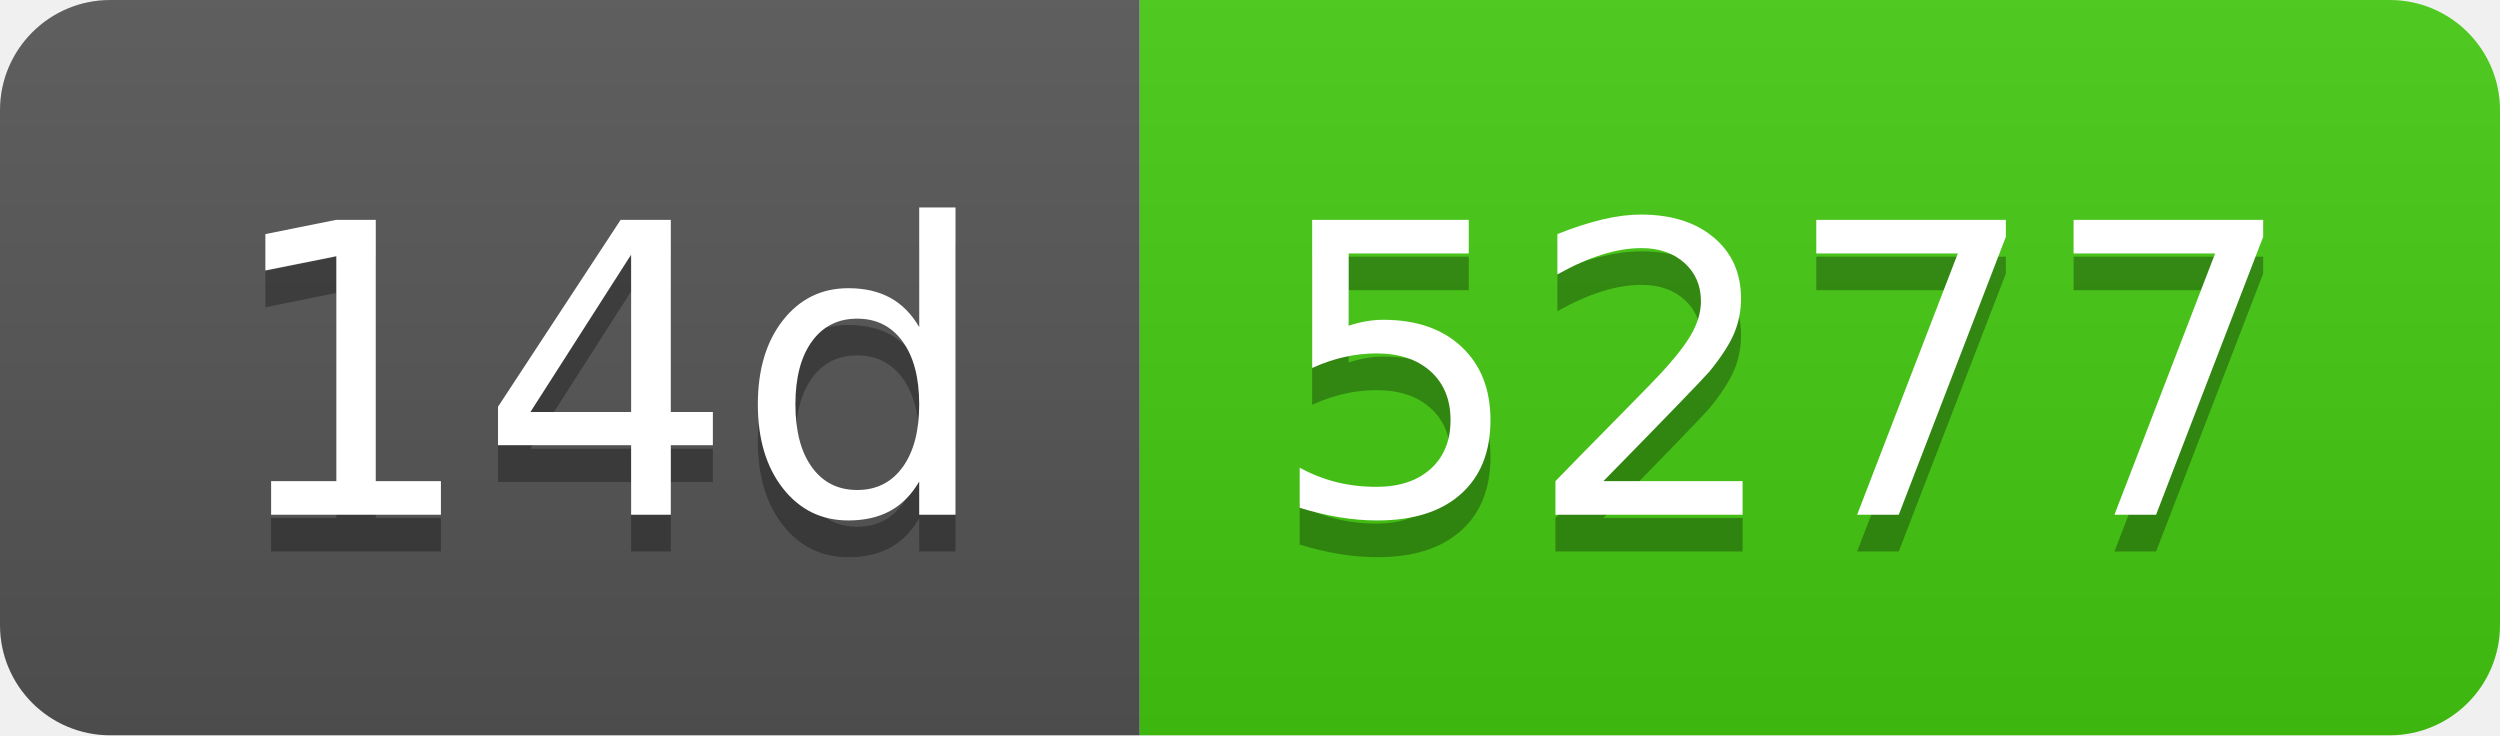
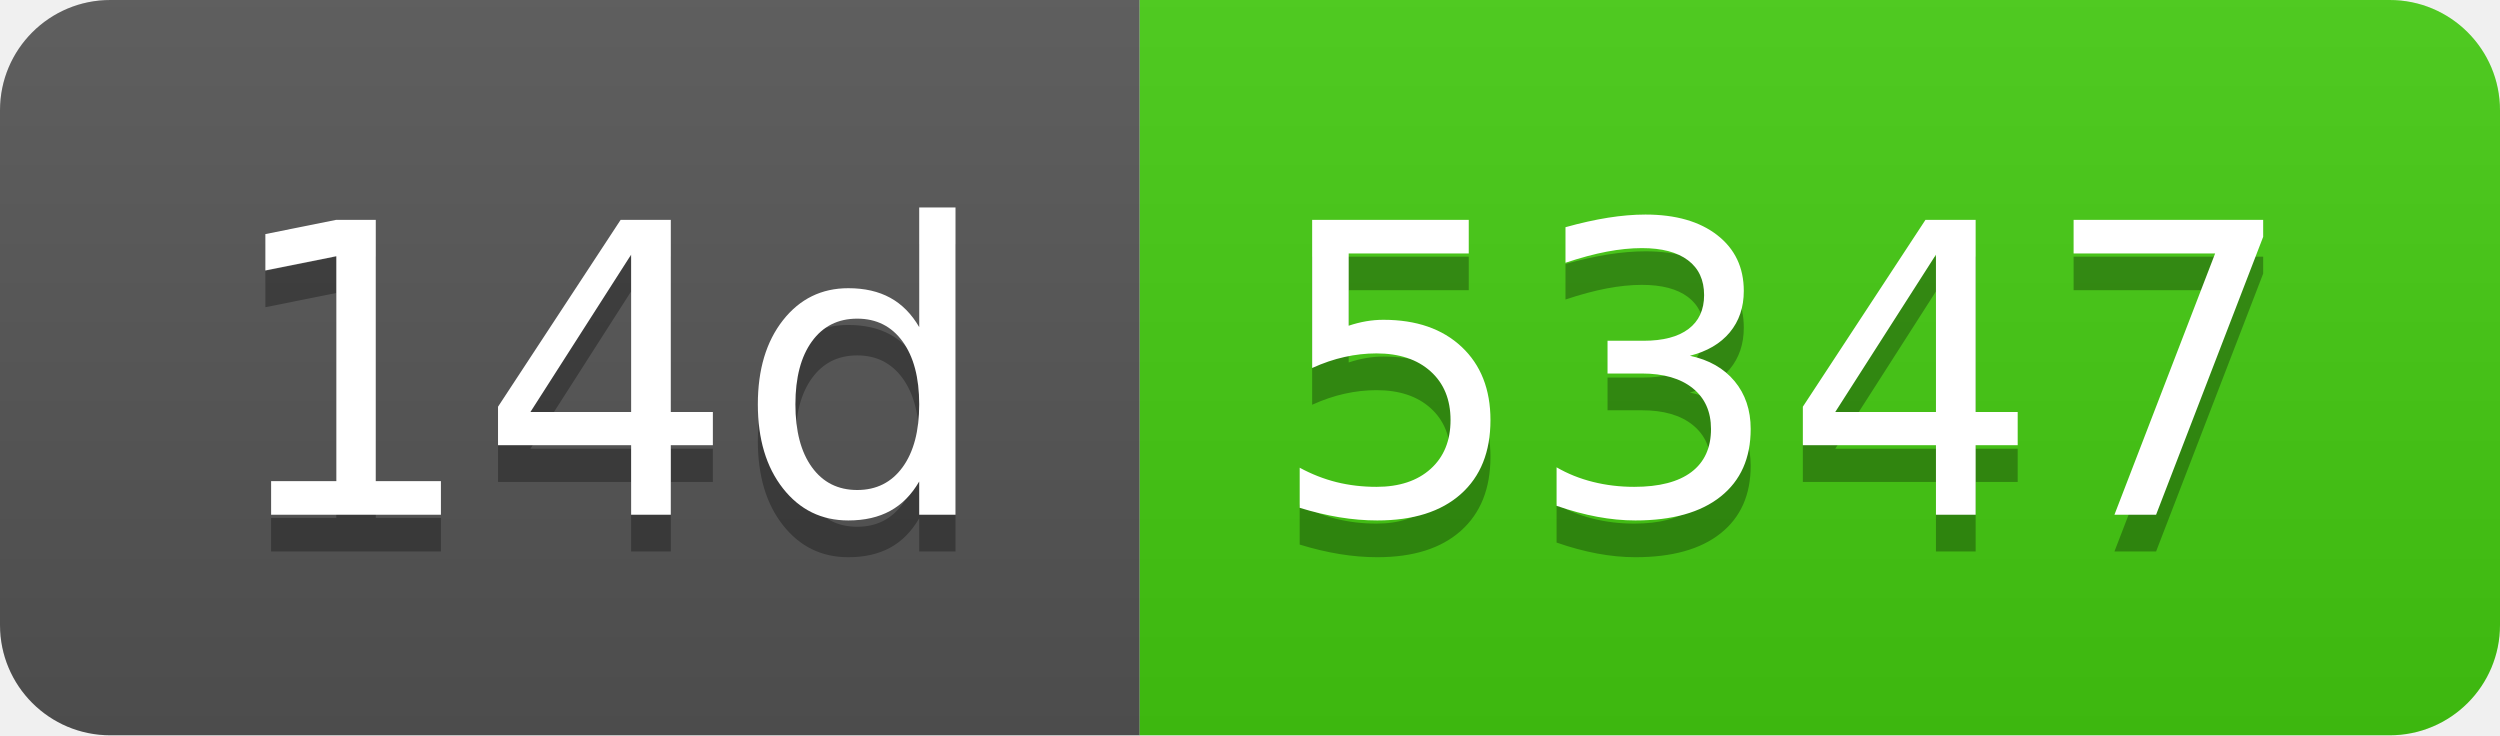
- <svg xmlns="http://www.w3.org/2000/svg" width="68" height="20" role="img" aria-label="14d: 5277">
+ <svg xmlns="http://www.w3.org/2000/svg" width="68" height="20" role="img" aria-label="14d: 5347">
  <linearGradient id="s" x2="0" y2="100%">
    <stop offset="0" stop-color="#bbb" stop-opacity=".1" />
    <stop offset="1" stop-opacity=".1" />
  </linearGradient>
  <clipPath id="r">
    <rect width="68" height="20" rx="3" fill="#fff" />
  </clipPath>
  <g clip-path="url(#r)">
    <rect width="31" height="20" fill="#555" />
    <rect x="31" width="37" height="20" fill="#4c1" />
    <rect width="68" height="20" fill="url(#s)" />
  </g>
  <g fill="#fff" text-anchor="middle" font-family="Verdana,Geneva,DejaVu Sans,sans-serif" text-rendering="geometricPrecision" font-size="110">
    <text aria-hidden="true" x="165" y="150" fill="#010101" fill-opacity=".3" transform="scale(.1)" textLength="210">14d</text>
    <text x="165" y="140" transform="scale(.1)" fill="#fff" textLength="210">14d</text>
-     <text aria-hidden="true" x="485" y="150" fill="#010101" fill-opacity=".3" transform="scale(.1)" textLength="270">5277</text>
-     <text x="485" y="140" transform="scale(.1)" fill="#fff" textLength="270">5277</text>
+     <text aria-hidden="true" x="485" y="150" fill="#010101" fill-opacity=".3" transform="scale(.1)" textLength="270">5347</text>
+     <text x="485" y="140" transform="scale(.1)" fill="#fff" textLength="270">5347</text>
  </g>
</svg>
